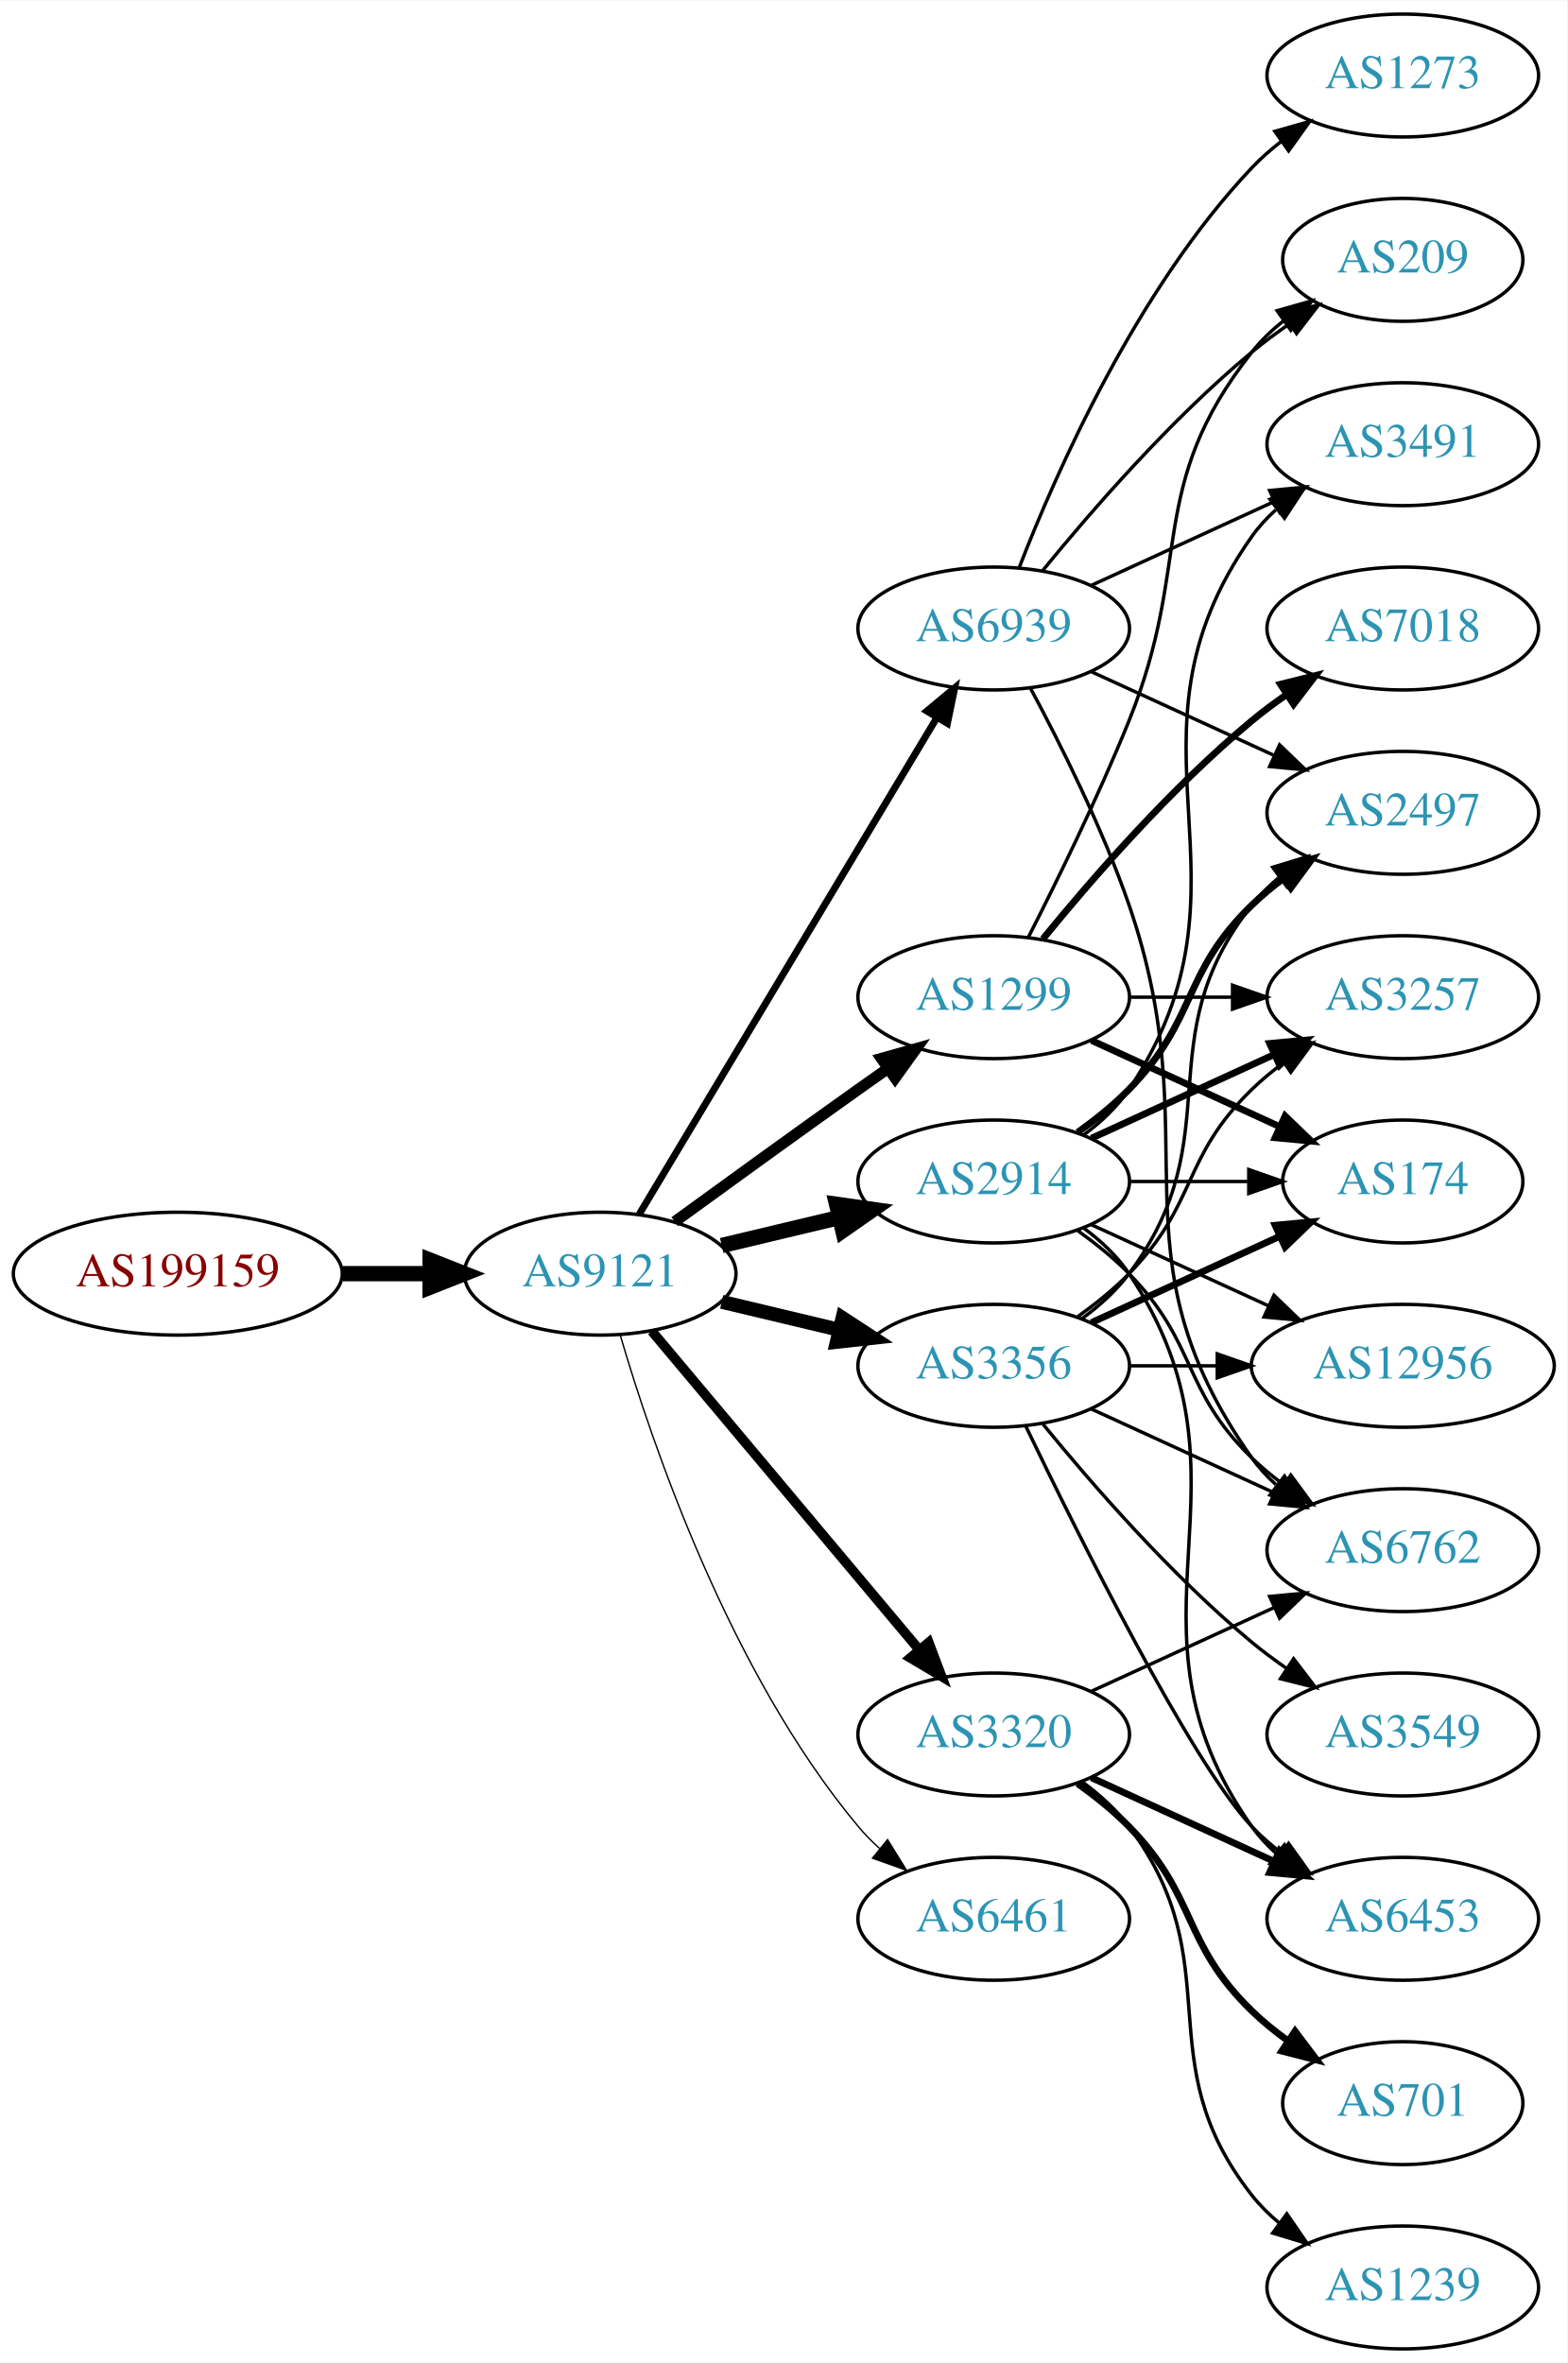
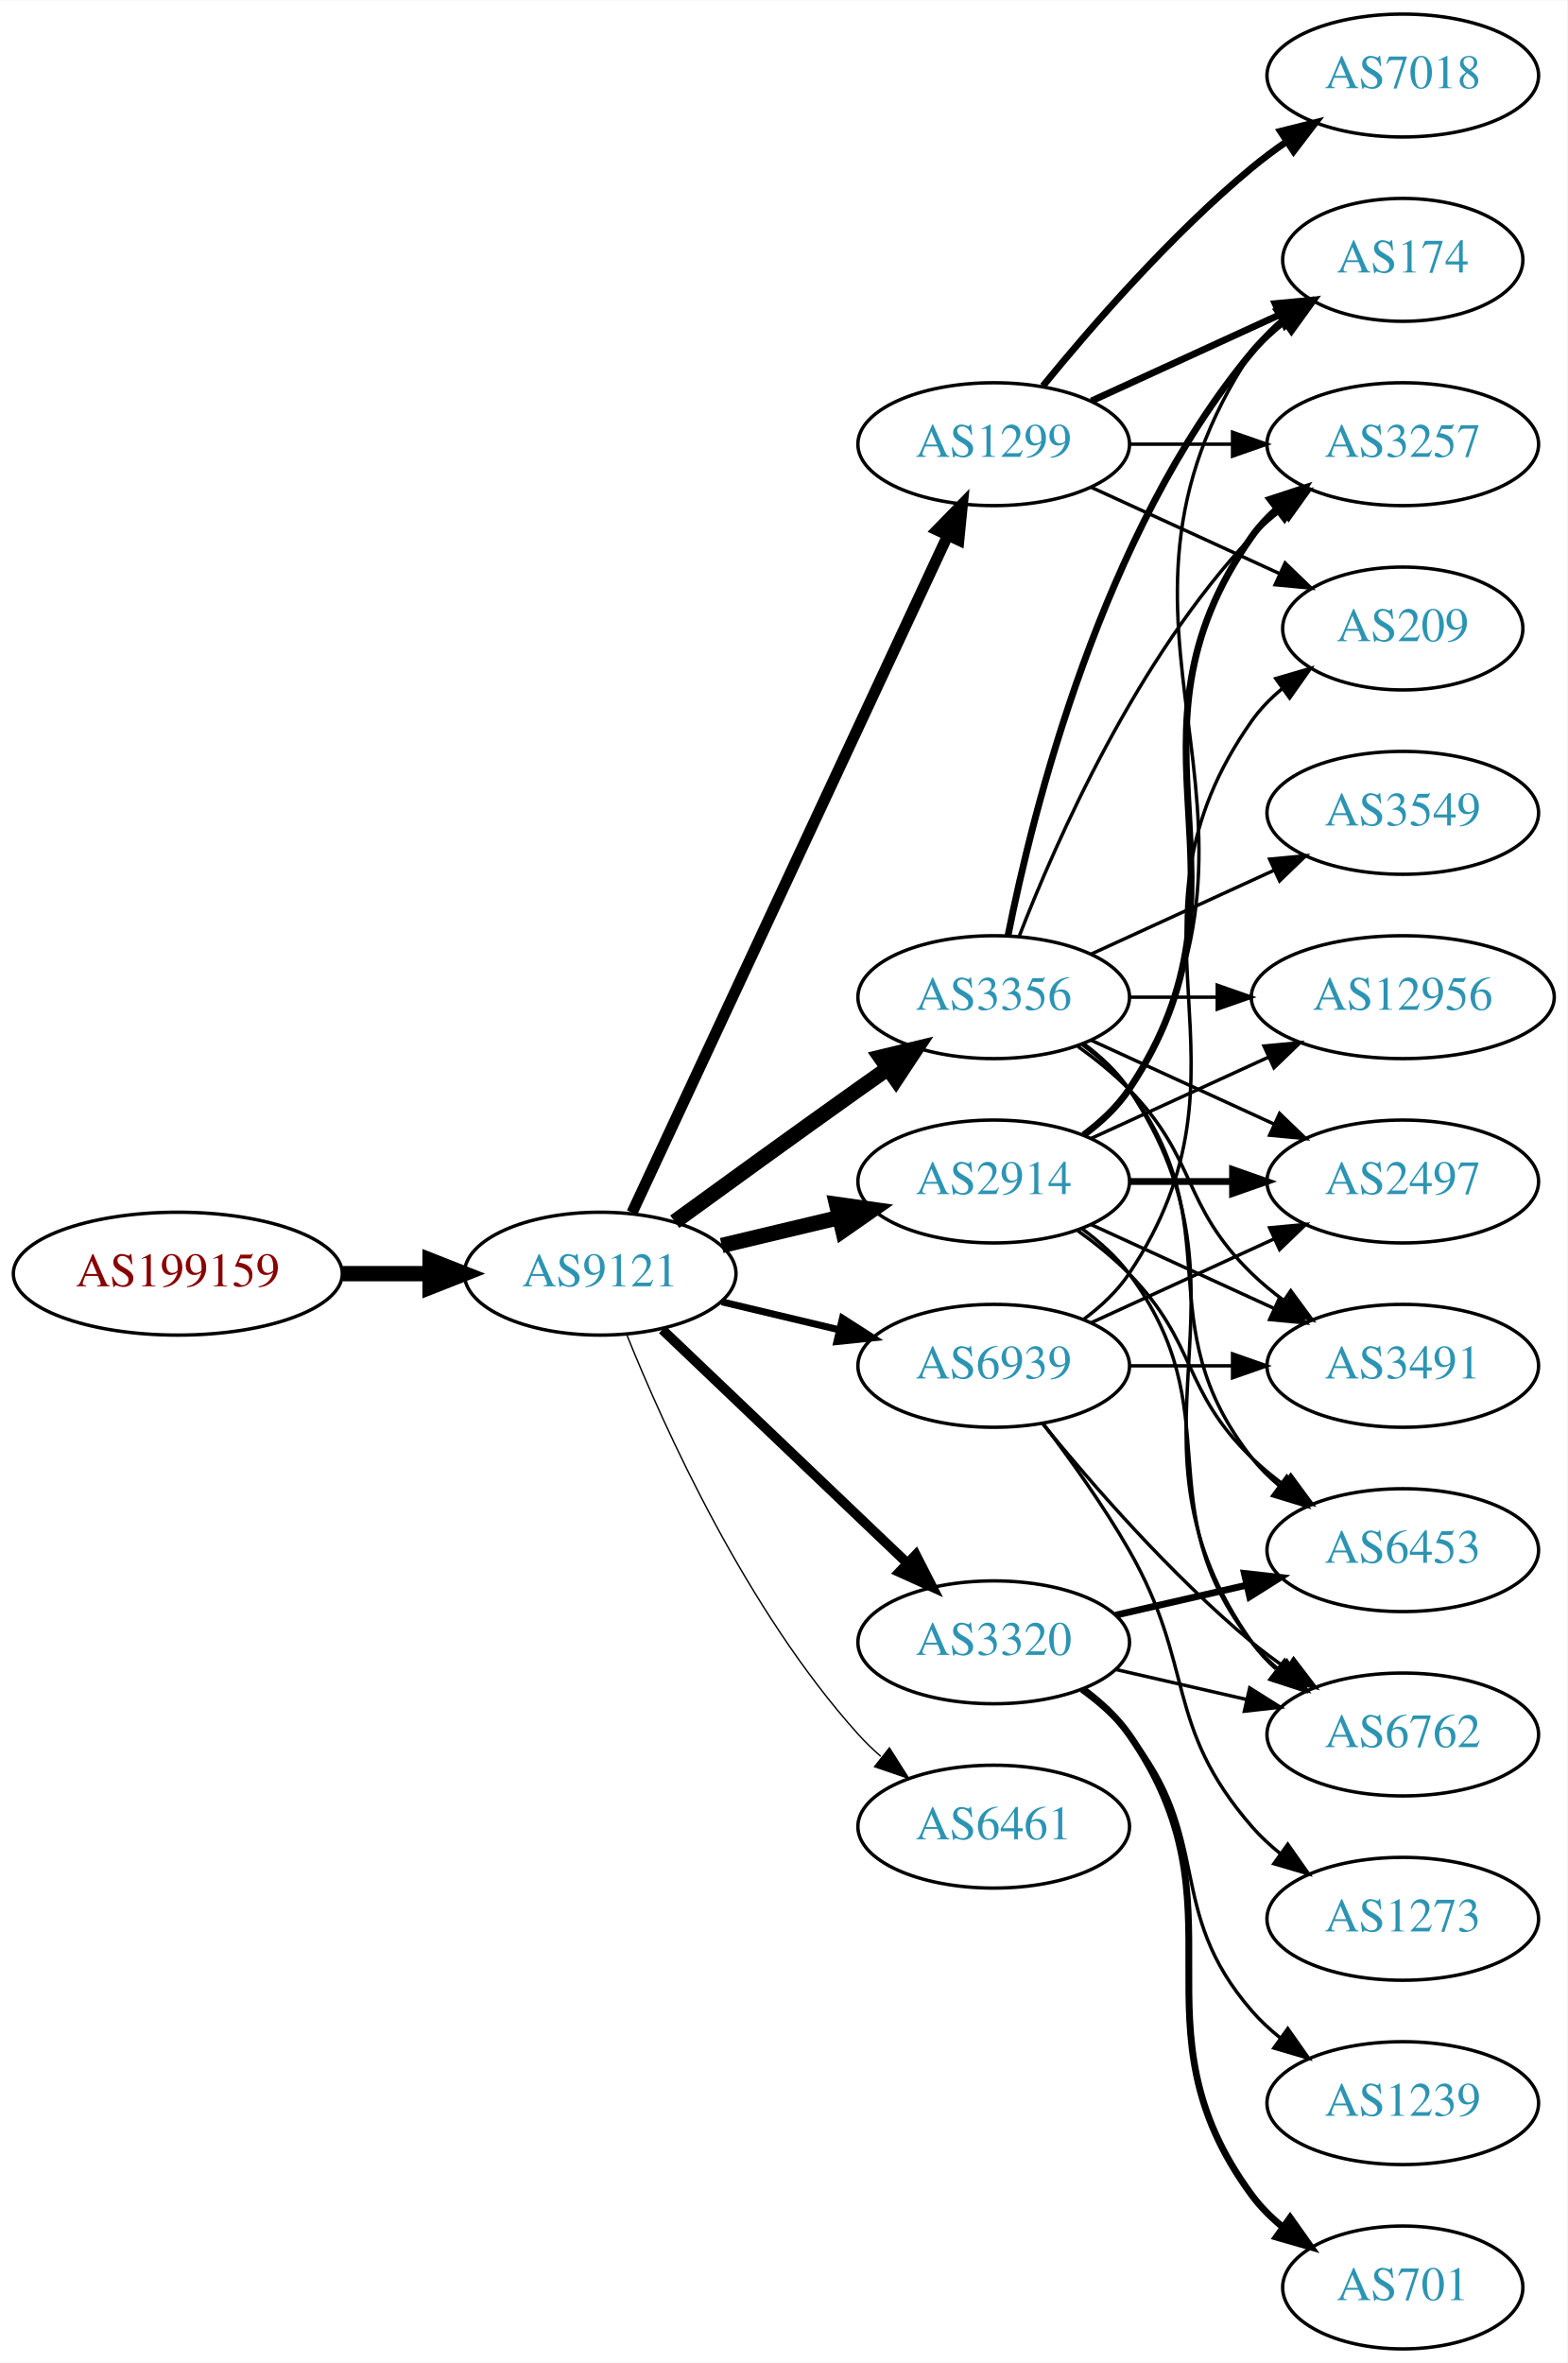
<svg xmlns="http://www.w3.org/2000/svg" xmlns:xlink="http://www.w3.org/1999/xlink" width="459pt" height="692pt" viewBox="0.00 0.00 459.17 692.00">
  <g id="graph0" class="graph" transform="scale(1 1) rotate(0) translate(4 688)">
    <polygon fill="white" stroke="none" points="-4,4 -4,-688 455.17,-688 455.17,4 -4,4" />
    <g id="node1" class="node">
      <g id="a_node1">
        <a xlink:href="/asn/199159" xlink:title="AS199159 ~ powered by ANX [AT]">
          <ellipse fill="#ffffff" stroke="black" cx="48.096" cy="-315" rx="48.192" ry="18" />
          <text text-anchor="middle" x="48.096" y="-311.3" font-family="Times,serif" font-size="14.00" fill="#880000">AS199159</text>
        </a>
      </g>
    </g>
    <g id="node2" class="node">
      <g id="a_node2">
        <a xlink:href="/asn/9121" xlink:title="AS9121 ~ TTNet [TR]">
          <ellipse fill="#ffffff" stroke="black" cx="171.838" cy="-315" rx="39.794" ry="18" />
          <text text-anchor="middle" x="171.838" y="-311.3" font-family="Times,serif" font-size="14.00" fill="#2c94b3">AS9121</text>
        </a>
      </g>
    </g>
    <g id="edge1" class="edge">
      <path fill="none" stroke="black" stroke-width="4.5" d="M96.513,-315C104.867,-315 113.577,-315 121.969,-315" />
      <polygon fill="black" stroke="black" stroke-width="4.5" points="122.004,-318.938 132.004,-315 122.004,-311.063 122.004,-318.938" />
    </g>
    <g id="node3" class="node">
      <g id="a_node3">
+         <a xlink:href="/asn/1299" xlink:title="AS1299 ~ Telia Carrier [EU]">
+           <ellipse fill="#ffffff" stroke="black" cx="287.131" cy="-558" rx="39.794" ry="18" />
+           <text text-anchor="middle" x="287.131" y="-554.3" font-family="Times,serif" font-size="14.00" fill="#2c94b3">AS1299</text>
+         </a>
+       </g>
+     </g>
+     <g id="edge2" class="edge">
+       <path fill="none" stroke="black" stroke-width="3.273" d="M181.169,-332.868C200.858,-375.101 250.358,-481.272 273.649,-531.227" />
+       <polygon fill="black" stroke="black" stroke-width="3.273" points="270.543,-532.849 277.941,-540.433 276.887,-529.891 270.543,-532.849" />
+     </g>
+     <g id="node4" class="node">
+       <g id="a_node4">
+         <a xlink:href="/asn/3356" xlink:title="AS3356 ~ Level 3 Parent, LLC [US]">
+           <ellipse fill="#ffffff" stroke="black" cx="287.131" cy="-396" rx="39.794" ry="18" />
+           <text text-anchor="middle" x="287.131" y="-392.3" font-family="Times,serif" font-size="14.00" fill="#2c94b3">AS3356</text>
+         </a>
+       </g>
+     </g>
+     <g id="edge3" class="edge">
+       <path fill="none" stroke="black" stroke-width="4.5" d="M193.686,-330.222C208.62,-341.091 229.234,-356.025 247.484,-369 250.305,-371.005 253.248,-373.085 256.196,-375.159" />
+       <polygon fill="black" stroke="black" stroke-width="4.5" points="253.972,-378.409 264.421,-380.926 258.493,-371.961 253.972,-378.409" />
+     </g>
+     <g id="node5" class="node">
+       <g id="a_node5">
        <a xlink:href="/asn/2914" xlink:title="AS2914 ~ NTT America, Inc. [US]">
          <ellipse fill="#ffffff" stroke="black" cx="287.131" cy="-342" rx="39.794" ry="18" />
          <text text-anchor="middle" x="287.131" y="-338.3" font-family="Times,serif" font-size="14.00" fill="#2c94b3">AS2914</text>
        </a>
      </g>
    </g>
-     <g id="edge2" class="edge">
+     <g id="edge4" class="edge">
      <path fill="none" stroke="black" stroke-width="4.5" d="M207.445,-323.248C218.316,-325.838 230.471,-328.735 241.913,-331.462" />
      <polygon fill="black" stroke="black" stroke-width="4.5" points="241.095,-335.315 251.736,-333.803 242.921,-327.654 241.095,-335.315" />
    </g>
-     <g id="node4" class="node">
-       <g id="a_node4">
-         <a xlink:href="/asn/3356" xlink:title="AS3356 ~ Level 3 Parent, LLC [US]">
-           <ellipse fill="#ffffff" stroke="black" cx="287.131" cy="-288" rx="39.794" ry="18" />
-           <text text-anchor="middle" x="287.131" y="-284.3" font-family="Times,serif" font-size="14.00" fill="#2c94b3">AS3356</text>
-         </a>
-       </g>
-     </g>
-     <g id="edge3" class="edge">
-       <path fill="none" stroke="black" stroke-width="4.091" d="M207.445,-306.752C218.316,-304.162 230.471,-301.265 241.913,-298.538" />
-       <polygon fill="black" stroke="black" stroke-width="4.091" points="242.838,-301.997 251.736,-296.197 241.178,-295.033 242.838,-301.997" />
-     </g>
-     <g id="node5" class="node">
-       <g id="a_node5">
-         <a xlink:href="/asn/3320" xlink:title="AS3320 ~ DTAG [DE]">
-           <ellipse fill="#ffffff" stroke="black" cx="287.131" cy="-180" rx="39.794" ry="18" />
-           <text text-anchor="middle" x="287.131" y="-176.3" font-family="Times,serif" font-size="14.00" fill="#2c94b3">AS3320</text>
-         </a>
-       </g>
-     </g>
-     <g id="edge4" class="edge">
-       <path fill="none" stroke="black" stroke-width="2.864" d="M186.958,-298.175C206.632,-274.731 242.436,-232.066 265.215,-204.924" />
-       <polygon fill="black" stroke="black" stroke-width="2.864" points="268.086,-206.947 271.833,-197.037 262.724,-202.447 268.086,-206.947" />
-     </g>
    <g id="node6" class="node">
      <g id="a_node6">
-         <a xlink:href="/asn/1299" xlink:title="AS1299 ~ Telia Carrier [EU]">
-           <ellipse fill="#ffffff" stroke="black" cx="287.131" cy="-396" rx="39.794" ry="18" />
-           <text text-anchor="middle" x="287.131" y="-392.3" font-family="Times,serif" font-size="14.00" fill="#2c94b3">AS1299</text>
+         <a xlink:href="/asn/3320" xlink:title="AS3320 ~ DTAG [DE]">
+           <ellipse fill="#ffffff" stroke="black" cx="287.131" cy="-207" rx="39.794" ry="18" />
+           <text text-anchor="middle" x="287.131" y="-203.3" font-family="Times,serif" font-size="14.00" fill="#2c94b3">AS3320</text>
        </a>
      </g>
    </g>
    <g id="edge5" class="edge">
-       <path fill="none" stroke="black" stroke-width="3.273" d="M193.686,-330.222C208.62,-341.091 229.234,-356.025 247.484,-369 250.305,-371.005 253.248,-373.085 256.196,-375.159" />
-       <polygon fill="black" stroke="black" stroke-width="3.273" points="254.223,-378.05 264.421,-380.926 258.242,-372.319 254.223,-378.05" />
+       <path fill="none" stroke="black" stroke-width="2.864" d="M190.045,-298.597C209.12,-280.413 240.04,-250.937 261.638,-230.349" />
+       <polygon fill="black" stroke="black" stroke-width="2.864" points="264.31,-232.637 269.133,-223.203 259.48,-227.57 264.31,-232.637" />
    </g>
    <g id="node7" class="node">
      <g id="a_node7">
        <a xlink:href="/asn/6461" xlink:title="AS6461 ~ Zayo Bandwidth [US]">
-           <ellipse fill="#ffffff" stroke="black" cx="287.131" cy="-126" rx="39.794" ry="18" />
-           <text text-anchor="middle" x="287.131" y="-122.3" font-family="Times,serif" font-size="14.00" fill="#2c94b3">AS6461</text>
+           <ellipse fill="#ffffff" stroke="black" cx="287.131" cy="-153" rx="39.794" ry="18" />
+           <text text-anchor="middle" x="287.131" y="-149.3" font-family="Times,serif" font-size="14.00" fill="#2c94b3">AS6461</text>
        </a>
      </g>
    </g>
    <g id="edge6" class="edge">
-       <path fill="none" stroke="black" stroke-width="0.409" d="M177.712,-296.998C187.026,-265.156 209.843,-198.019 247.484,-153 249.355,-150.763 251.453,-148.626 253.679,-146.604" />
-       <polygon fill="black" stroke="black" stroke-width="0.409" points="256.026,-149.207 261.598,-140.196 251.623,-143.766 256.026,-149.207" />
+       <path fill="none" stroke="black" stroke-width="0.409" d="M179.586,-297.213C190.637,-269.757 214.69,-216.422 247.484,-180 249.487,-177.776 251.706,-175.637 254.038,-173.603" />
+       <polygon fill="black" stroke="black" stroke-width="0.409" points="256.569,-176.065 262.257,-167.127 252.236,-170.567 256.569,-176.065" />
    </g>
    <g id="node8" class="node">
      <g id="a_node8">
        <a xlink:href="/asn/6939" xlink:title="AS6939 ~ Hurricane Electric LLC [US]">
-           <ellipse fill="#ffffff" stroke="black" cx="287.131" cy="-504" rx="39.794" ry="18" />
-           <text text-anchor="middle" x="287.131" y="-500.3" font-family="Times,serif" font-size="14.00" fill="#2c94b3">AS6939</text>
+           <ellipse fill="#ffffff" stroke="black" cx="287.131" cy="-288" rx="39.794" ry="18" />
+           <text text-anchor="middle" x="287.131" y="-284.3" font-family="Times,serif" font-size="14.00" fill="#2c94b3">AS6939</text>
        </a>
      </g>
    </g>
    <g id="edge7" class="edge">
-       <path fill="none" stroke="black" stroke-width="2.045" d="M183.293,-332.442C203.274,-365.775 246.98,-438.686 270.465,-477.866" />
-       <polygon fill="black" stroke="black" stroke-width="2.045" points="267.558,-479.823 275.701,-486.6 273.561,-476.224 267.558,-479.823" />
+       <path fill="none" stroke="black" stroke-width="2.045" d="M207.445,-306.752C218.316,-304.162 230.471,-301.265 241.913,-298.538" />
+       <polygon fill="black" stroke="black" stroke-width="2.045" points="242.819,-301.92 251.736,-296.197 241.197,-295.111 242.819,-301.92" />
    </g>
    <g id="node9" class="node">
      <g id="a_node9">
+         <a xlink:href="/asn/7018" xlink:title="AS7018 ~ AT&amp;T Services, Inc. [US]">
+           <ellipse fill="#ffffff" stroke="black" cx="406.973" cy="-666" rx="39.794" ry="18" />
+           <text text-anchor="middle" x="406.973" y="-662.3" font-family="Times,serif" font-size="14.00" fill="#2c94b3">AS7018</text>
+         </a>
+       </g>
+     </g>
+     <g id="edge8" class="edge">
+       <path fill="none" stroke="black" stroke-width="2" d="M301.55,-575.065C315.665,-592.375 339.079,-619.345 362.777,-639 365.994,-641.668 369.494,-644.27 373.065,-646.741" />
+       <polygon fill="black" stroke="black" stroke-width="2" points="371.143,-649.666 381.421,-652.236 374.988,-643.817 371.143,-649.666" />
+     </g>
+     <g id="node10" class="node">
+       <g id="a_node10">
+         <a xlink:href="/asn/3257" xlink:title="AS3257 ~ GTT [DE]">
+           <ellipse fill="#ffffff" stroke="black" cx="406.973" cy="-558" rx="39.794" ry="18" />
+           <text text-anchor="middle" x="406.973" y="-554.3" font-family="Times,serif" font-size="14.00" fill="#2c94b3">AS3257</text>
+         </a>
+       </g>
+     </g>
+     <g id="edge9" class="edge">
+       <path fill="none" stroke="black" d="M327.044,-558C336.597,-558 346.947,-558 356.909,-558" />
+       <polygon fill="black" stroke="black" points="357.102,-561.5 367.102,-558 357.102,-554.5 357.102,-561.5" />
+     </g>
+     <g id="node11" class="node">
+       <g id="a_node11">
+         <a xlink:href="/asn/174" xlink:title="AS174 ~ Cogent Communications [US]">
+           <ellipse fill="#ffffff" stroke="black" cx="406.973" cy="-612" rx="35.194" ry="18" />
+           <text text-anchor="middle" x="406.973" y="-608.3" font-family="Times,serif" font-size="14.00" fill="#2c94b3">AS174</text>
+         </a>
+       </g>
+     </g>
+     <g id="edge10" class="edge">
+       <path fill="none" stroke="black" stroke-width="2" d="M315.76,-570.661C332.176,-578.183 353.158,-587.798 370.754,-595.861" />
+       <polygon fill="black" stroke="black" stroke-width="2" points="369.583,-599.174 380.132,-600.158 372.499,-592.811 369.583,-599.174" />
+     </g>
+     <g id="node12" class="node">
+       <g id="a_node12">
+         <a xlink:href="/asn/209" xlink:title="AS209 ~ CenturyLink Communications, LLC [US]">
+           <ellipse fill="#ffffff" stroke="black" cx="406.973" cy="-504" rx="35.194" ry="18" />
+           <text text-anchor="middle" x="406.973" y="-500.3" font-family="Times,serif" font-size="14.00" fill="#2c94b3">AS209</text>
+         </a>
+       </g>
+     </g>
+     <g id="edge11" class="edge">
+       <path fill="none" stroke="black" d="M315.76,-545.339C332.176,-537.817 353.158,-528.202 370.754,-520.139" />
+       <polygon fill="black" stroke="black" points="372.499,-523.189 380.132,-515.842 369.583,-516.826 372.499,-523.189" />
+     </g>
+     <g id="edge17" class="edge">
+       <path fill="none" stroke="black" d="M294.654,-413.994C305.404,-441.728 329.062,-495.429 362.777,-531 365.363,-533.728 368.281,-536.294 371.349,-538.677" />
+       <polygon fill="black" stroke="black" points="369.503,-541.658 379.697,-544.543 373.527,-535.93 369.503,-541.658" />
+     </g>
+     <g id="edge15" class="edge">
+       <path fill="none" stroke="black" stroke-width="2" d="M291.33,-414.073C298.493,-450.141 318.767,-532.125 362.777,-585 365.514,-588.288 368.759,-591.298 372.223,-594.017" />
+       <polygon fill="black" stroke="black" stroke-width="2" points="370.358,-596.983 380.564,-599.827 374.359,-591.239 370.358,-596.983" />
+     </g>
+     <g id="node13" class="node">
+       <g id="a_node13">
+         <a xlink:href="/asn/2497" xlink:title="AS2497 ~ Internet Initiative Japan Inc. [JP]">
+           <ellipse fill="#ffffff" stroke="black" cx="406.973" cy="-342" rx="39.794" ry="18" />
+           <text text-anchor="middle" x="406.973" y="-338.3" font-family="Times,serif" font-size="14.00" fill="#2c94b3">AS2497</text>
+         </a>
+       </g>
+     </g>
+     <g id="edge12" class="edge">
+       <path fill="none" stroke="black" d="M315.76,-383.339C331.717,-376.027 351.987,-366.739 369.27,-358.819" />
+       <polygon fill="black" stroke="black" points="370.885,-361.929 378.518,-354.581 367.969,-355.565 370.885,-361.929" />
+     </g>
+     <g id="node14" class="node">
+       <g id="a_node14">
+         <a xlink:href="/asn/3549" xlink:title="AS3549 ~ Level 3 Parent, LLC [US]">
+           <ellipse fill="#ffffff" stroke="black" cx="406.973" cy="-450" rx="39.794" ry="18" />
+           <text text-anchor="middle" x="406.973" y="-446.3" font-family="Times,serif" font-size="14.00" fill="#2c94b3">AS3549</text>
+         </a>
+       </g>
+     </g>
+     <g id="edge13" class="edge">
+       <path fill="none" stroke="black" d="M315.76,-408.661C331.717,-415.973 351.987,-425.261 369.27,-433.181" />
+       <polygon fill="black" stroke="black" points="367.969,-436.435 378.518,-437.419 370.885,-430.071 367.969,-436.435" />
+     </g>
+     <g id="node15" class="node">
+       <g id="a_node15">
        <a xlink:href="/asn/6762" xlink:title="AS6762 ~ TELECOM ITALIA SPARKLE S.p.A. [IT]">
+           <ellipse fill="#ffffff" stroke="black" cx="406.973" cy="-180" rx="39.794" ry="18" />
+           <text text-anchor="middle" x="406.973" y="-176.3" font-family="Times,serif" font-size="14.00" fill="#2c94b3">AS6762</text>
+         </a>
+       </g>
+     </g>
+     <g id="edge14" class="edge">
+       <path fill="none" stroke="black" d="M313.45,-382.393C318.506,-378.649 323.318,-374.169 326.777,-369 367.802,-307.706 320.198,-267.225 362.777,-207 364.769,-204.184 367.156,-201.599 369.772,-199.24" />
+       <polygon fill="black" stroke="black" points="372.324,-201.694 378.14,-192.838 368.071,-196.135 372.324,-201.694" />
+     </g>
+     <g id="node16" class="node">
+       <g id="a_node16">
+         <a xlink:href="/asn/6453" xlink:title="AS6453 ~ TATA COMMUNICATIONS (AMERICA) INC [US]">
          <ellipse fill="#ffffff" stroke="black" cx="406.973" cy="-234" rx="39.794" ry="18" />
-           <text text-anchor="middle" x="406.973" y="-230.3" font-family="Times,serif" font-size="14.00" fill="#2c94b3">AS6762</text>
-         </a>
-       </g>
-     </g>
-     <g id="edge8" class="edge">
+           <text text-anchor="middle" x="406.973" y="-230.3" font-family="Times,serif" font-size="14.00" fill="#2c94b3">AS6453</text>
+         </a>
+       </g>
+     </g>
+     <g id="edge16" class="edge">
+       <path fill="none" stroke="black" d="M313.062,-382.118C318.138,-378.389 323.056,-373.984 326.777,-369 357.049,-328.458 331.479,-300.754 362.777,-261 365.102,-258.047 367.846,-255.33 370.805,-252.853" />
+       <polygon fill="black" stroke="black" points="372.998,-255.585 379.002,-246.855 368.865,-249.936 372.998,-255.585" />
+     </g>
+     <g id="node17" class="node">
+       <g id="a_node17">
+         <a xlink:href="/asn/12956" xlink:title="AS12956 ~ TELXIUS [ES]">
+           <ellipse fill="#ffffff" stroke="black" cx="406.973" cy="-396" rx="44.393" ry="18" />
+           <text text-anchor="middle" x="406.973" y="-392.3" font-family="Times,serif" font-size="14.00" fill="#2c94b3">AS12956</text>
+         </a>
+       </g>
+     </g>
+     <g id="edge18" class="edge">
+       <path fill="none" stroke="black" d="M327.044,-396C335.146,-396 343.821,-396 352.348,-396" />
+       <polygon fill="black" stroke="black" points="352.625,-399.5 362.625,-396 352.625,-392.5 352.625,-399.5" />
+     </g>
+     <g id="node18" class="node">
+       <g id="a_node18">
+         <a xlink:href="/asn/3491" xlink:title="AS3491 ~ PCCW Global, Inc. [US]">
+           <ellipse fill="#ffffff" stroke="black" cx="406.973" cy="-288" rx="39.794" ry="18" />
+           <text text-anchor="middle" x="406.973" y="-284.3" font-family="Times,serif" font-size="14.00" fill="#2c94b3">AS3491</text>
+         </a>
+       </g>
+     </g>
+     <g id="edge19" class="edge">
+       <path fill="none" stroke="black" d="M311.725,-381.611C316.981,-377.852 322.313,-373.563 326.777,-369 346.95,-348.383 342.084,-335.094 362.777,-315 365.623,-312.237 368.796,-309.614 372.096,-307.166" />
+       <polygon fill="black" stroke="black" points="374.162,-309.994 380.444,-301.462 370.213,-304.214 374.162,-309.994" />
+     </g>
+     <g id="edge24" class="edge">
+       <path fill="none" stroke="black" stroke-width="2" d="M313.45,-355.607C318.506,-359.351 323.318,-363.831 326.777,-369 367.802,-430.294 320.198,-470.775 362.777,-531 364.769,-533.816 367.156,-536.401 369.772,-538.76" />
+       <polygon fill="black" stroke="black" stroke-width="2" points="368.071,-541.865 378.14,-545.162 372.324,-536.306 368.071,-541.865" />
+     </g>
+     <g id="edge25" class="edge">
+       <path fill="none" stroke="black" d="M313.657,-355.472C318.702,-359.223 323.457,-363.74 326.777,-369 378.727,-451.3 308.739,-504.056 362.777,-585 365.153,-588.558 368.173,-591.736 371.509,-594.549" />
+       <polygon fill="black" stroke="black" points="369.554,-597.455 379.713,-600.462 373.647,-591.776 369.554,-597.455" />
+     </g>
+     <g id="edge21" class="edge">
+       <path fill="none" stroke="black" stroke-width="2" d="M327.044,-342C336.597,-342 346.947,-342 356.909,-342" />
+       <polygon fill="black" stroke="black" stroke-width="2" points="357.102,-345.5 367.102,-342 357.102,-338.5 357.102,-345.5" />
+     </g>
+     <g id="edge22" class="edge">
+       <path fill="none" stroke="black" d="M313.062,-328.118C318.138,-324.389 323.056,-319.984 326.777,-315 357.049,-274.458 331.479,-246.754 362.777,-207 365.102,-204.047 367.846,-201.33 370.805,-198.853" />
+       <polygon fill="black" stroke="black" points="372.998,-201.585 379.002,-192.855 368.865,-195.936 372.998,-201.585" />
+     </g>
+     <g id="edge20" class="edge">
      <path fill="none" stroke="black" d="M311.725,-327.611C316.981,-323.852 322.313,-319.563 326.777,-315 346.95,-294.383 342.084,-281.094 362.777,-261 365.623,-258.237 368.796,-255.614 372.096,-253.166" />
      <polygon fill="black" stroke="black" points="374.162,-255.994 380.444,-247.462 370.213,-250.214 374.162,-255.994" />
    </g>
-     <g id="node10" class="node">
-       <g id="a_node10">
-         <a xlink:href="/asn/2497" xlink:title="AS2497 ~ Internet Initiative Japan Inc. [JP]">
-           <ellipse fill="#ffffff" stroke="black" cx="406.973" cy="-450" rx="39.794" ry="18" />
-           <text text-anchor="middle" x="406.973" y="-446.3" font-family="Times,serif" font-size="14.00" fill="#2c94b3">AS2497</text>
-         </a>
-       </g>
-     </g>
-     <g id="edge9" class="edge">
-       <path fill="none" stroke="black" stroke-width="2" d="M311.725,-356.389C316.981,-360.148 322.313,-364.437 326.777,-369 346.95,-389.617 342.084,-402.906 362.777,-423 365.623,-425.763 368.796,-428.386 372.096,-430.834" />
-       <polygon fill="black" stroke="black" stroke-width="2" points="370.213,-433.786 380.444,-436.538 374.162,-428.006 370.213,-433.786" />
-     </g>
-     <g id="node11" class="node">
-       <g id="a_node11">
-         <a xlink:href="/asn/6453" xlink:title="AS6453 ~ TATA COMMUNICATIONS (AMERICA) INC [US]">
-           <ellipse fill="#ffffff" stroke="black" cx="406.973" cy="-126" rx="39.794" ry="18" />
-           <text text-anchor="middle" x="406.973" y="-122.3" font-family="Times,serif" font-size="14.00" fill="#2c94b3">AS6453</text>
-         </a>
-       </g>
-     </g>
-     <g id="edge10" class="edge">
-       <path fill="none" stroke="black" d="M313.45,-328.393C318.506,-324.649 323.318,-320.169 326.777,-315 367.802,-253.706 320.198,-213.225 362.777,-153 364.769,-150.184 367.156,-147.599 369.772,-145.24" />
-       <polygon fill="black" stroke="black" points="372.324,-147.694 378.14,-138.838 368.071,-142.135 372.324,-147.694" />
-     </g>
-     <g id="node12" class="node">
-       <g id="a_node12">
-         <a xlink:href="/asn/174" xlink:title="AS174 ~ Cogent Communications [US]">
-           <ellipse fill="#ffffff" stroke="black" cx="406.973" cy="-342" rx="35.194" ry="18" />
-           <text text-anchor="middle" x="406.973" y="-338.3" font-family="Times,serif" font-size="14.00" fill="#2c94b3">AS174</text>
-         </a>
-       </g>
-     </g>
-     <g id="edge11" class="edge">
-       <path fill="none" stroke="black" d="M327.044,-342C338.13,-342 350.29,-342 361.672,-342" />
-       <polygon fill="black" stroke="black" points="361.854,-345.5 371.854,-342 361.854,-338.5 361.854,-345.5" />
-     </g>
-     <g id="node13" class="node">
-       <g id="a_node13">
-         <a xlink:href="/asn/12956" xlink:title="AS12956 ~ TELXIUS [ES]">
-           <ellipse fill="#ffffff" stroke="black" cx="406.973" cy="-288" rx="44.393" ry="18" />
-           <text text-anchor="middle" x="406.973" y="-284.3" font-family="Times,serif" font-size="14.00" fill="#2c94b3">AS12956</text>
-         </a>
-       </g>
-     </g>
-     <g id="edge12" class="edge">
-       <path fill="none" stroke="black" d="M315.76,-329.339C331.258,-322.238 350.824,-313.272 367.771,-305.506" />
-       <polygon fill="black" stroke="black" points="369.24,-308.683 376.873,-301.335 366.324,-302.319 369.24,-308.683" />
-     </g>
-     <g id="node14" class="node">
-       <g id="a_node14">
-         <a xlink:href="/asn/3491" xlink:title="AS3491 ~ PCCW Global, Inc. [US]">
-           <ellipse fill="#ffffff" stroke="black" cx="406.973" cy="-558" rx="39.794" ry="18" />
-           <text text-anchor="middle" x="406.973" y="-554.3" font-family="Times,serif" font-size="14.00" fill="#2c94b3">AS3491</text>
-         </a>
-       </g>
-     </g>
-     <g id="edge13" class="edge">
-       <path fill="none" stroke="black" d="M313.45,-355.607C318.506,-359.351 323.318,-363.831 326.777,-369 367.802,-430.294 320.198,-470.775 362.777,-531 364.769,-533.816 367.156,-536.401 369.772,-538.76" />
-       <polygon fill="black" stroke="black" points="368.071,-541.865 378.14,-545.162 372.324,-536.306 368.071,-541.865" />
-     </g>
-     <g id="node15" class="node">
-       <g id="a_node15">
-         <a xlink:href="/asn/3257" xlink:title="AS3257 ~ GTT [DE]">
-           <ellipse fill="#ffffff" stroke="black" cx="406.973" cy="-396" rx="39.794" ry="18" />
-           <text text-anchor="middle" x="406.973" y="-392.3" font-family="Times,serif" font-size="14.00" fill="#2c94b3">AS3257</text>
-         </a>
-       </g>
-     </g>
-     <g id="edge14" class="edge">
-       <path fill="none" stroke="black" stroke-width="2" d="M315.76,-354.661C331.717,-361.973 351.987,-371.261 369.27,-379.181" />
-       <polygon fill="black" stroke="black" stroke-width="2" points="367.969,-382.435 378.518,-383.419 370.885,-376.071 367.969,-382.435" />
-     </g>
-     <g id="edge17" class="edge">
-       <path fill="none" stroke="black" d="M315.76,-275.339C331.717,-268.027 351.987,-258.739 369.27,-250.819" />
-       <polygon fill="black" stroke="black" points="370.885,-253.929 378.518,-246.581 367.969,-247.565 370.885,-253.929" />
-     </g>
-     <g id="edge19" class="edge">
-       <path fill="none" stroke="black" d="M313.062,-301.882C318.138,-305.611 323.056,-310.016 326.777,-315 357.049,-355.542 331.479,-383.246 362.777,-423 365.102,-425.953 367.846,-428.67 370.805,-431.147" />
-       <polygon fill="black" stroke="black" points="368.865,-434.064 379.002,-437.145 372.998,-428.415 368.865,-434.064" />
-     </g>
-     <g id="edge21" class="edge">
-       <path fill="none" stroke="black" d="M296.478,-270.405C311.945,-238.268 345.09,-171.66 362.777,-153 365.363,-150.272 368.281,-147.706 371.349,-145.323" />
-       <polygon fill="black" stroke="black" points="373.527,-148.07 379.697,-139.457 369.503,-142.342 373.527,-148.07" />
-     </g>
-     <g id="edge20" class="edge">
-       <path fill="none" stroke="black" stroke-width="2" d="M315.76,-300.661C332.176,-308.183 353.158,-317.798 370.754,-325.861" />
-       <polygon fill="black" stroke="black" stroke-width="2" points="369.583,-329.174 380.132,-330.158 372.499,-322.811 369.583,-329.174" />
-     </g>
-     <g id="edge15" class="edge">
-       <path fill="none" stroke="black" d="M327.044,-288C335.146,-288 343.821,-288 352.348,-288" />
-       <polygon fill="black" stroke="black" points="352.625,-291.5 362.625,-288 352.625,-284.5 352.625,-291.5" />
-     </g>
-     <g id="edge18" class="edge">
-       <path fill="none" stroke="black" d="M311.725,-302.389C316.981,-306.148 322.313,-310.437 326.777,-315 346.95,-335.617 342.084,-348.906 362.777,-369 365.623,-371.763 368.796,-374.386 372.096,-376.834" />
-       <polygon fill="black" stroke="black" points="370.213,-379.786 380.444,-382.538 374.162,-374.006 370.213,-379.786" />
-     </g>
-     <g id="node16" class="node">
-       <g id="a_node16">
-         <a xlink:href="/asn/3549" xlink:title="AS3549 ~ Level 3 Parent, LLC [US]">
-           <ellipse fill="#ffffff" stroke="black" cx="406.973" cy="-180" rx="39.794" ry="18" />
-           <text text-anchor="middle" x="406.973" y="-176.3" font-family="Times,serif" font-size="14.00" fill="#2c94b3">AS3549</text>
-         </a>
-       </g>
-     </g>
-     <g id="edge16" class="edge">
+     <g id="edge26" class="edge">
+       <path fill="none" stroke="black" d="M315.76,-354.661C331.258,-361.762 350.824,-370.728 367.771,-378.494" />
+       <polygon fill="black" stroke="black" points="366.324,-381.681 376.873,-382.665 369.24,-375.317 366.324,-381.681" />
+     </g>
+     <g id="edge23" class="edge">
+       <path fill="none" stroke="black" d="M315.76,-329.339C331.717,-322.027 351.987,-312.739 369.27,-304.819" />
+       <polygon fill="black" stroke="black" points="370.885,-307.929 378.518,-300.581 367.969,-301.565 370.885,-307.929" />
+     </g>
+     <g id="edge30" class="edge">
+       <path fill="none" stroke="black" d="M322.85,-199.045C334.85,-196.296 348.471,-193.175 361.164,-190.267" />
+       <polygon fill="black" stroke="black" points="362.129,-193.636 371.095,-187.991 360.566,-186.813 362.129,-193.636" />
+     </g>
+     <g id="edge29" class="edge">
+       <path fill="none" stroke="black" stroke-width="2" d="M322.85,-214.955C334.85,-217.704 348.471,-220.825 361.164,-223.733" />
+       <polygon fill="black" stroke="black" stroke-width="2" points="360.566,-227.187 371.095,-226.009 362.129,-220.364 360.566,-227.187" />
+     </g>
+     <g id="node19" class="node">
+       <g id="a_node19">
+         <a xlink:href="/asn/701" xlink:title="AS701 ~ UUNET [US]">
+           <ellipse fill="#ffffff" stroke="black" cx="406.973" cy="-18" rx="35.194" ry="18" />
+           <text text-anchor="middle" x="406.973" y="-14.3" font-family="Times,serif" font-size="14.00" fill="#2c94b3">AS701</text>
+         </a>
+       </g>
+     </g>
+     <g id="edge27" class="edge">
+       <path fill="none" stroke="black" stroke-width="2" d="M313.29,-193.284C318.355,-189.545 323.21,-185.096 326.777,-180 362.391,-129.131 325.874,-94.941 362.777,-45 365.32,-41.559 368.444,-38.455 371.839,-35.682" />
+       <polygon fill="black" stroke="black" stroke-width="2" points="373.978,-38.456 380.106,-29.814 369.926,-32.748 373.978,-38.456" />
+     </g>
+     <g id="node20" class="node">
+       <g id="a_node20">
+         <a xlink:href="/asn/1239" xlink:title="AS1239 ~ Sprint [US]">
+           <ellipse fill="#ffffff" stroke="black" cx="406.973" cy="-72" rx="39.794" ry="18" />
+           <text text-anchor="middle" x="406.973" y="-68.3" font-family="Times,serif" font-size="14.00" fill="#2c94b3">AS1239</text>
+         </a>
+       </g>
+     </g>
+     <g id="edge28" class="edge">
+       <path fill="none" stroke="black" d="M312.712,-192.844C317.806,-189.128 322.82,-184.799 326.777,-180 351.842,-149.606 336.943,-128.742 362.777,-99 365.242,-96.162 368.079,-93.523 371.097,-91.094" />
+       <polygon fill="black" stroke="black" points="373.283,-93.833 379.375,-85.164 369.207,-88.142 373.283,-93.833" />
+     </g>
+     <g id="edge31" class="edge">
+       <path fill="none" stroke="black" d="M313.45,-301.607C318.506,-305.351 323.318,-309.831 326.777,-315 367.802,-376.294 320.198,-416.775 362.777,-477 365.247,-480.493 368.326,-483.63 371.695,-486.421" />
+       <polygon fill="black" stroke="black" points="369.764,-489.343 379.935,-492.31 373.834,-483.648 369.764,-489.343" />
+     </g>
+     <g id="edge32" class="edge">
+       <path fill="none" stroke="black" d="M315.76,-300.661C331.717,-307.973 351.987,-317.261 369.27,-325.181" />
+       <polygon fill="black" stroke="black" points="367.969,-328.435 378.518,-329.419 370.885,-322.071 367.969,-328.435" />
+     </g>
+     <g id="edge35" class="edge">
      <path fill="none" stroke="black" d="M301.55,-270.935C315.665,-253.625 339.079,-226.655 362.777,-207 365.994,-204.332 369.494,-201.73 373.065,-199.259" />
      <polygon fill="black" stroke="black" points="374.988,-202.183 381.421,-193.764 371.143,-196.334 374.988,-202.183" />
    </g>
-     <g id="edge25" class="edge">
-       <path fill="none" stroke="black" d="M315.76,-192.661C331.717,-199.973 351.987,-209.261 369.27,-217.181" />
-       <polygon fill="black" stroke="black" points="367.969,-220.435 378.518,-221.419 370.885,-214.071 367.969,-220.435" />
-     </g>
-     <g id="edge24" class="edge">
-       <path fill="none" stroke="black" stroke-width="2" d="M315.76,-167.339C331.717,-160.027 351.987,-150.739 369.27,-142.819" />
-       <polygon fill="black" stroke="black" stroke-width="2" points="370.885,-145.929 378.518,-138.581 367.969,-139.565 370.885,-145.929" />
-     </g>
-     <g id="node17" class="node">
-       <g id="a_node17">
-         <a xlink:href="/asn/1239" xlink:title="AS1239 ~ Sprint [US]">
-           <ellipse fill="#ffffff" stroke="black" cx="406.973" cy="-18" rx="39.794" ry="18" />
-           <text text-anchor="middle" x="406.973" y="-14.3" font-family="Times,serif" font-size="14.00" fill="#2c94b3">AS1239</text>
-         </a>
-       </g>
-     </g>
-     <g id="edge22" class="edge">
-       <path fill="none" stroke="black" d="M313.062,-166.118C318.138,-162.389 323.056,-157.984 326.777,-153 357.049,-112.458 331.479,-84.754 362.777,-45 365.102,-42.047 367.846,-39.33 370.805,-36.853" />
-       <polygon fill="black" stroke="black" points="372.998,-39.585 379.002,-30.855 368.865,-33.936 372.998,-39.585" />
-     </g>
-     <g id="node18" class="node">
-       <g id="a_node18">
-         <a xlink:href="/asn/701" xlink:title="AS701 ~ UUNET [US]">
-           <ellipse fill="#ffffff" stroke="black" cx="406.973" cy="-72" rx="35.194" ry="18" />
-           <text text-anchor="middle" x="406.973" y="-68.3" font-family="Times,serif" font-size="14.00" fill="#2c94b3">AS701</text>
-         </a>
-       </g>
-     </g>
-     <g id="edge23" class="edge">
-       <path fill="none" stroke="black" stroke-width="2" d="M311.725,-165.611C316.981,-161.852 322.313,-157.563 326.777,-153 346.95,-132.383 342.084,-119.094 362.777,-99 366.005,-95.866 369.656,-92.911 373.434,-90.188" />
-       <polygon fill="black" stroke="black" stroke-width="2" points="375.413,-93.075 381.794,-84.617 371.532,-87.25 375.413,-93.075" />
-     </g>
-     <g id="edge26" class="edge">
-       <path fill="none" stroke="black" stroke-width="2" d="M315.76,-383.339C332.176,-375.817 353.158,-366.202 370.754,-358.139" />
-       <polygon fill="black" stroke="black" stroke-width="2" points="372.499,-361.189 380.132,-353.842 369.583,-354.826 372.499,-361.189" />
-     </g>
-     <g id="edge27" class="edge">
-       <path fill="none" stroke="black" d="M327.044,-396C336.597,-396 346.947,-396 356.909,-396" />
-       <polygon fill="black" stroke="black" points="357.102,-399.5 367.102,-396 357.102,-392.5 357.102,-399.5" />
-     </g>
-     <g id="node19" class="node">
-       <g id="a_node19">
-         <a xlink:href="/asn/7018" xlink:title="AS7018 ~ AT&amp;T Services, Inc. [US]">
-           <ellipse fill="#ffffff" stroke="black" cx="406.973" cy="-504" rx="39.794" ry="18" />
-           <text text-anchor="middle" x="406.973" y="-500.3" font-family="Times,serif" font-size="14.00" fill="#2c94b3">AS7018</text>
-         </a>
-       </g>
-     </g>
-     <g id="edge28" class="edge">
-       <path fill="none" stroke="black" stroke-width="2" d="M301.55,-413.065C315.665,-430.375 339.079,-457.345 362.777,-477 365.994,-479.668 369.494,-482.27 373.065,-484.741" />
-       <polygon fill="black" stroke="black" stroke-width="2" points="371.143,-487.666 381.421,-490.236 374.988,-481.817 371.143,-487.666" />
-     </g>
-     <g id="node20" class="node">
-       <g id="a_node20">
-         <a xlink:href="/asn/209" xlink:title="AS209 ~ CenturyLink Communications, LLC [US]">
-           <ellipse fill="#ffffff" stroke="black" cx="406.973" cy="-612" rx="35.194" ry="18" />
-           <text text-anchor="middle" x="406.973" y="-608.3" font-family="Times,serif" font-size="14.00" fill="#2c94b3">AS209</text>
-         </a>
-       </g>
-     </g>
-     <g id="edge29" class="edge">
-       <path fill="none" stroke="black" d="M297.212,-413.417C305.48,-429.634 317.742,-454.603 326.777,-477 345.707,-523.922 331.479,-545.246 362.777,-585 365.424,-588.361 368.613,-591.417 372.044,-594.161" />
-       <polygon fill="black" stroke="black" points="370.157,-597.113 380.351,-600 374.182,-591.386 370.157,-597.113" />
-     </g>
-     <g id="edge33" class="edge">
-       <path fill="none" stroke="black" d="M297.924,-486.474C306.561,-470.389 318.958,-445.685 326.777,-423 350.812,-353.269 320.198,-321.225 362.777,-261 364.769,-258.184 367.156,-255.599 369.772,-253.24" />
-       <polygon fill="black" stroke="black" points="372.324,-255.694 378.14,-246.838 368.071,-250.135 372.324,-255.694" />
-     </g>
-     <g id="edge31" class="edge">
-       <path fill="none" stroke="black" d="M315.76,-491.339C331.717,-484.027 351.987,-474.739 369.27,-466.819" />
-       <polygon fill="black" stroke="black" points="370.885,-469.929 378.518,-462.581 367.969,-463.565 370.885,-469.929" />
-     </g>
-     <g id="edge30" class="edge">
-       <path fill="none" stroke="black" d="M315.76,-516.661C331.717,-523.973 351.987,-533.261 369.27,-541.181" />
-       <polygon fill="black" stroke="black" points="367.969,-544.435 378.518,-545.419 370.885,-538.071 367.969,-544.435" />
-     </g>
-     <g id="edge32" class="edge">
-       <path fill="none" stroke="black" d="M301.55,-521.065C315.665,-538.375 339.079,-565.345 362.777,-585 366.241,-587.872 370.033,-590.669 373.888,-593.308" />
-       <polygon fill="black" stroke="black" points="372.03,-596.275 382.32,-598.797 375.849,-590.408 372.03,-596.275" />
+     <g id="edge34" class="edge">
+       <path fill="none" stroke="black" d="M327.044,-288C336.597,-288 346.947,-288 356.909,-288" />
+       <polygon fill="black" stroke="black" points="357.102,-291.5 367.102,-288 357.102,-284.5 357.102,-291.5" />
    </g>
    <g id="node21" class="node">
      <g id="a_node21">
        <a xlink:href="/asn/1273" xlink:title="AS1273 ~ Vodafone Group PLC [EU]">
-           <ellipse fill="#ffffff" stroke="black" cx="406.973" cy="-666" rx="39.794" ry="18" />
-           <text text-anchor="middle" x="406.973" y="-662.3" font-family="Times,serif" font-size="14.00" fill="#2c94b3">AS1273</text>
-         </a>
-       </g>
-     </g>
-     <g id="edge34" class="edge">
-       <path fill="none" stroke="black" d="M294.654,-521.994C305.404,-549.728 329.062,-603.429 362.777,-639 365.363,-641.728 368.281,-644.294 371.349,-646.677" />
-       <polygon fill="black" stroke="black" points="369.503,-649.658 379.697,-652.543 373.527,-643.93 369.503,-649.658" />
+           <ellipse fill="#ffffff" stroke="black" cx="406.973" cy="-126" rx="39.794" ry="18" />
+           <text text-anchor="middle" x="406.973" y="-122.3" font-family="Times,serif" font-size="14.00" fill="#2c94b3">AS1273</text>
+         </a>
+       </g>
+     </g>
+     <g id="edge33" class="edge">
+       <path fill="none" stroke="black" d="M301.592,-271.087C309.485,-260.73 319.335,-247.008 326.777,-234 346.342,-199.806 336.943,-182.742 362.777,-153 365.242,-150.162 368.079,-147.523 371.097,-145.094" />
+       <polygon fill="black" stroke="black" points="373.283,-147.833 379.375,-139.164 369.207,-142.142 373.283,-147.833" />
    </g>
  </g>
</svg>
